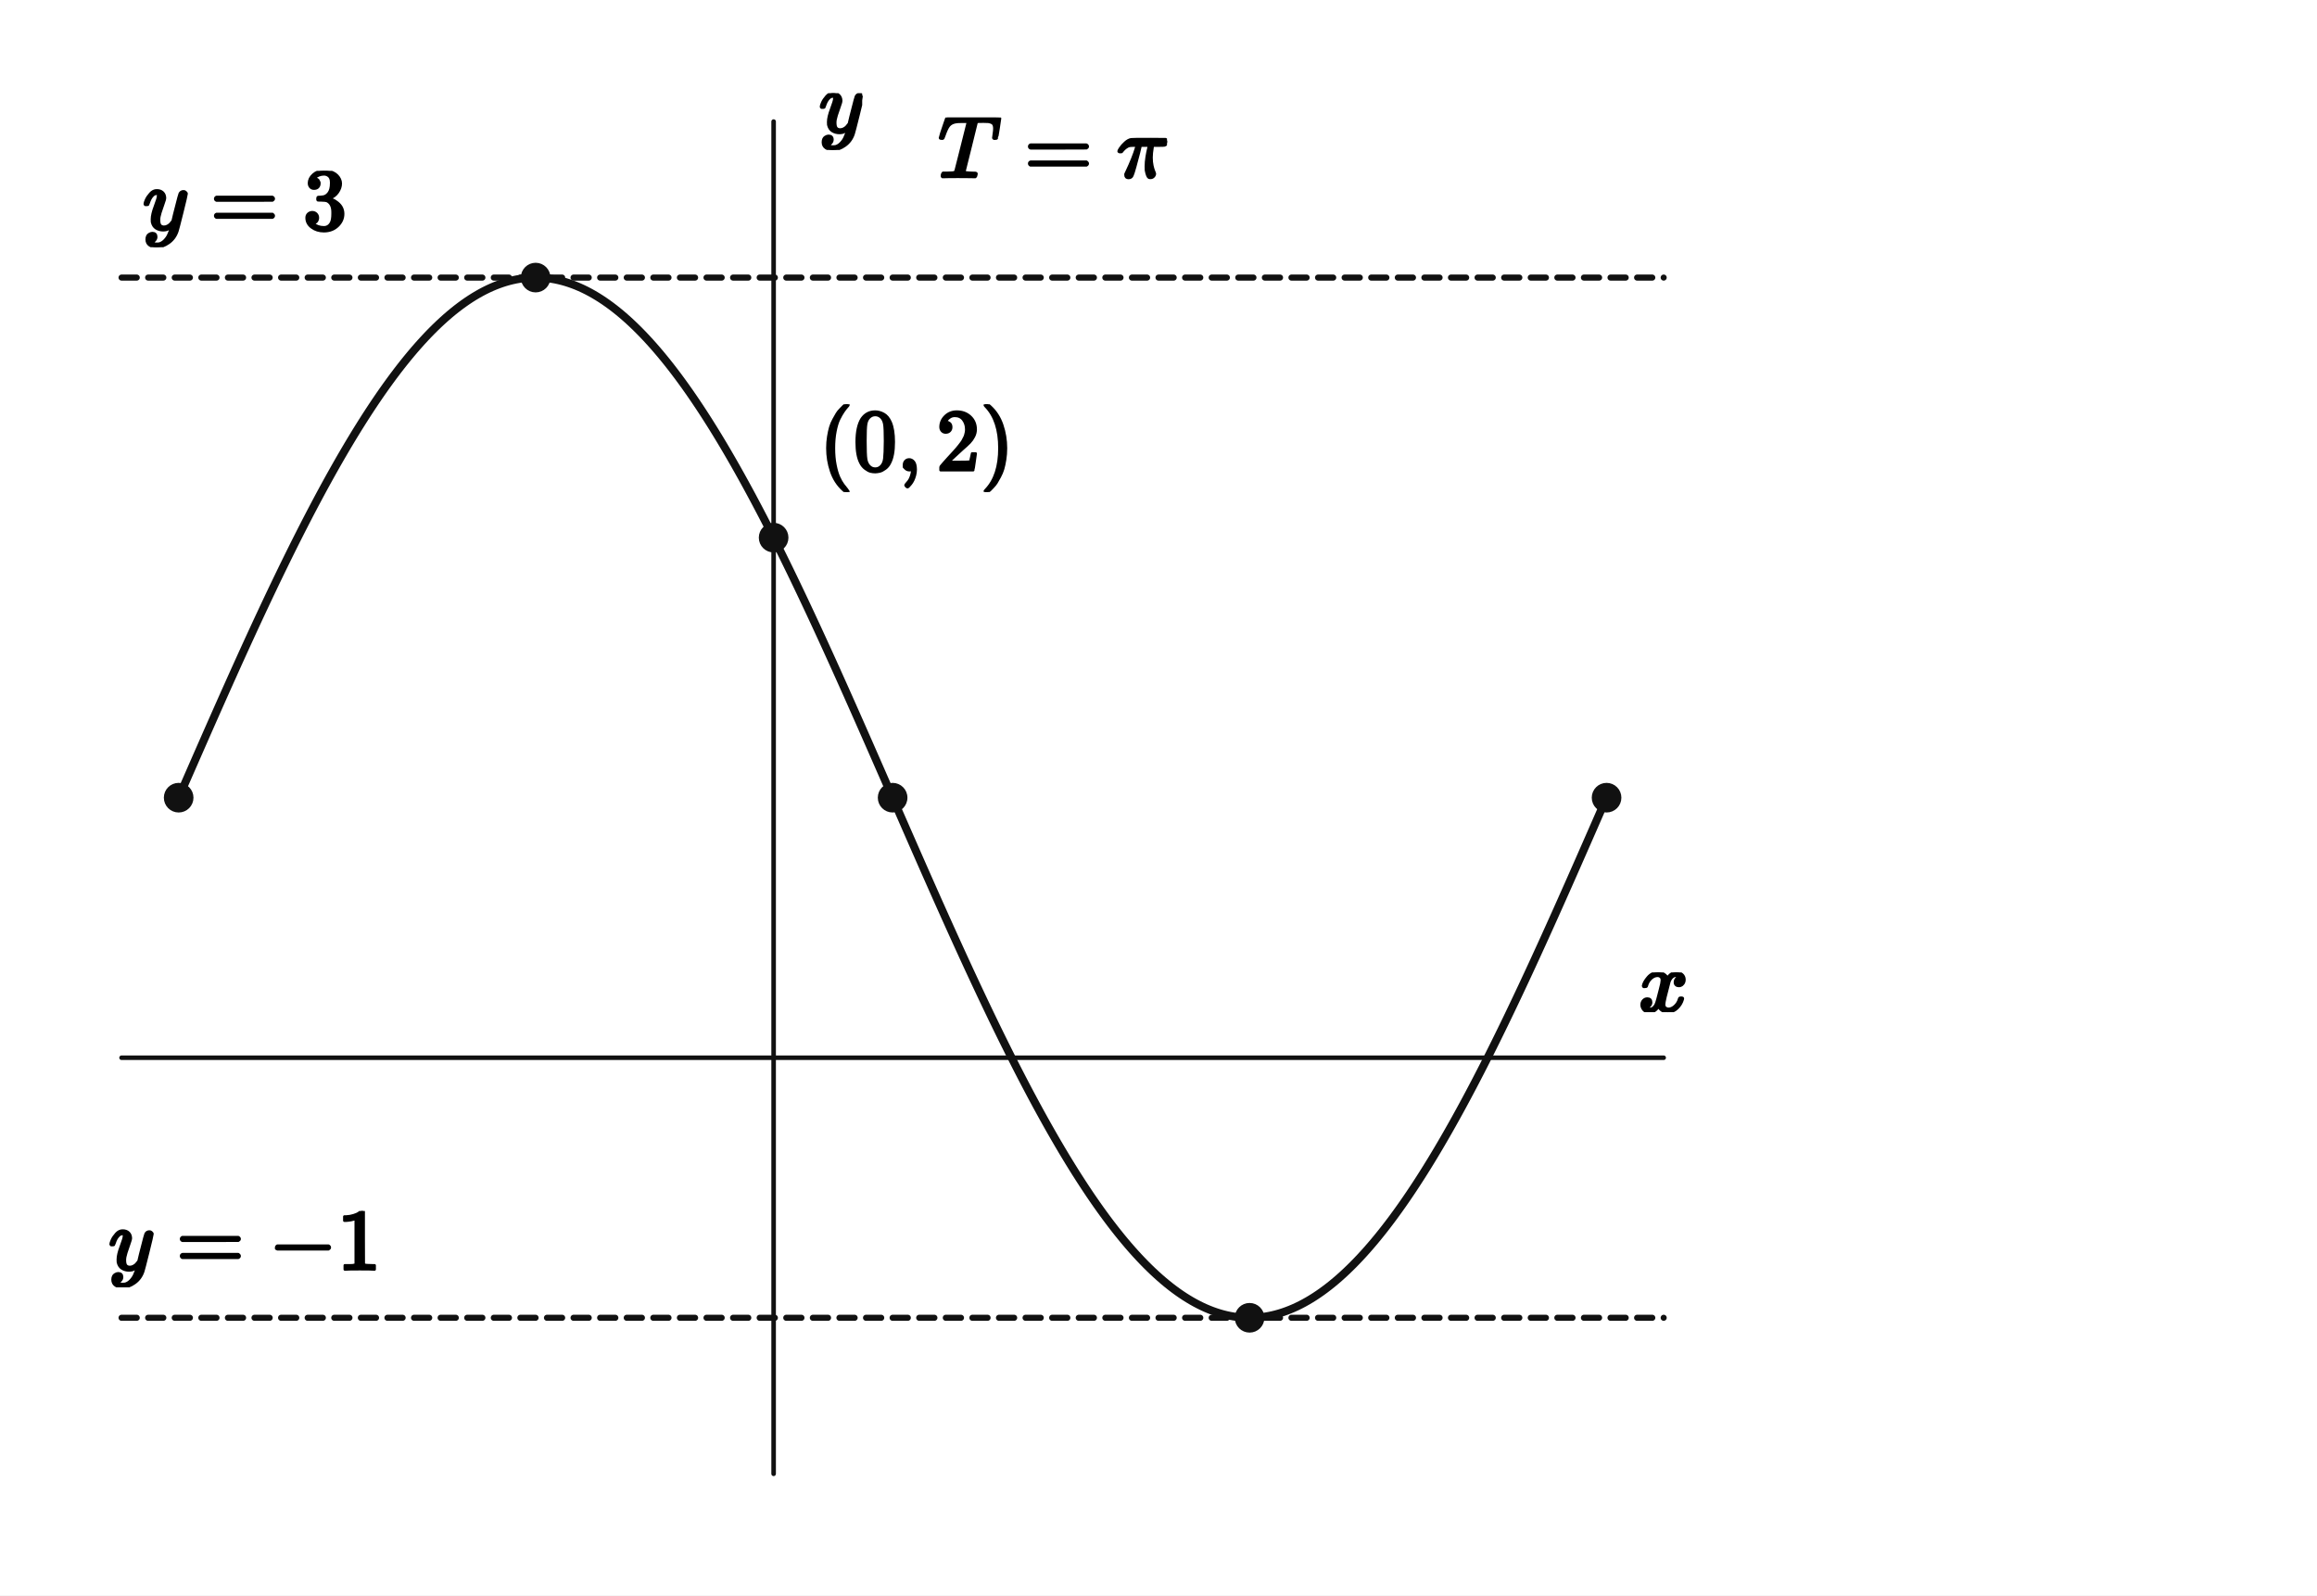
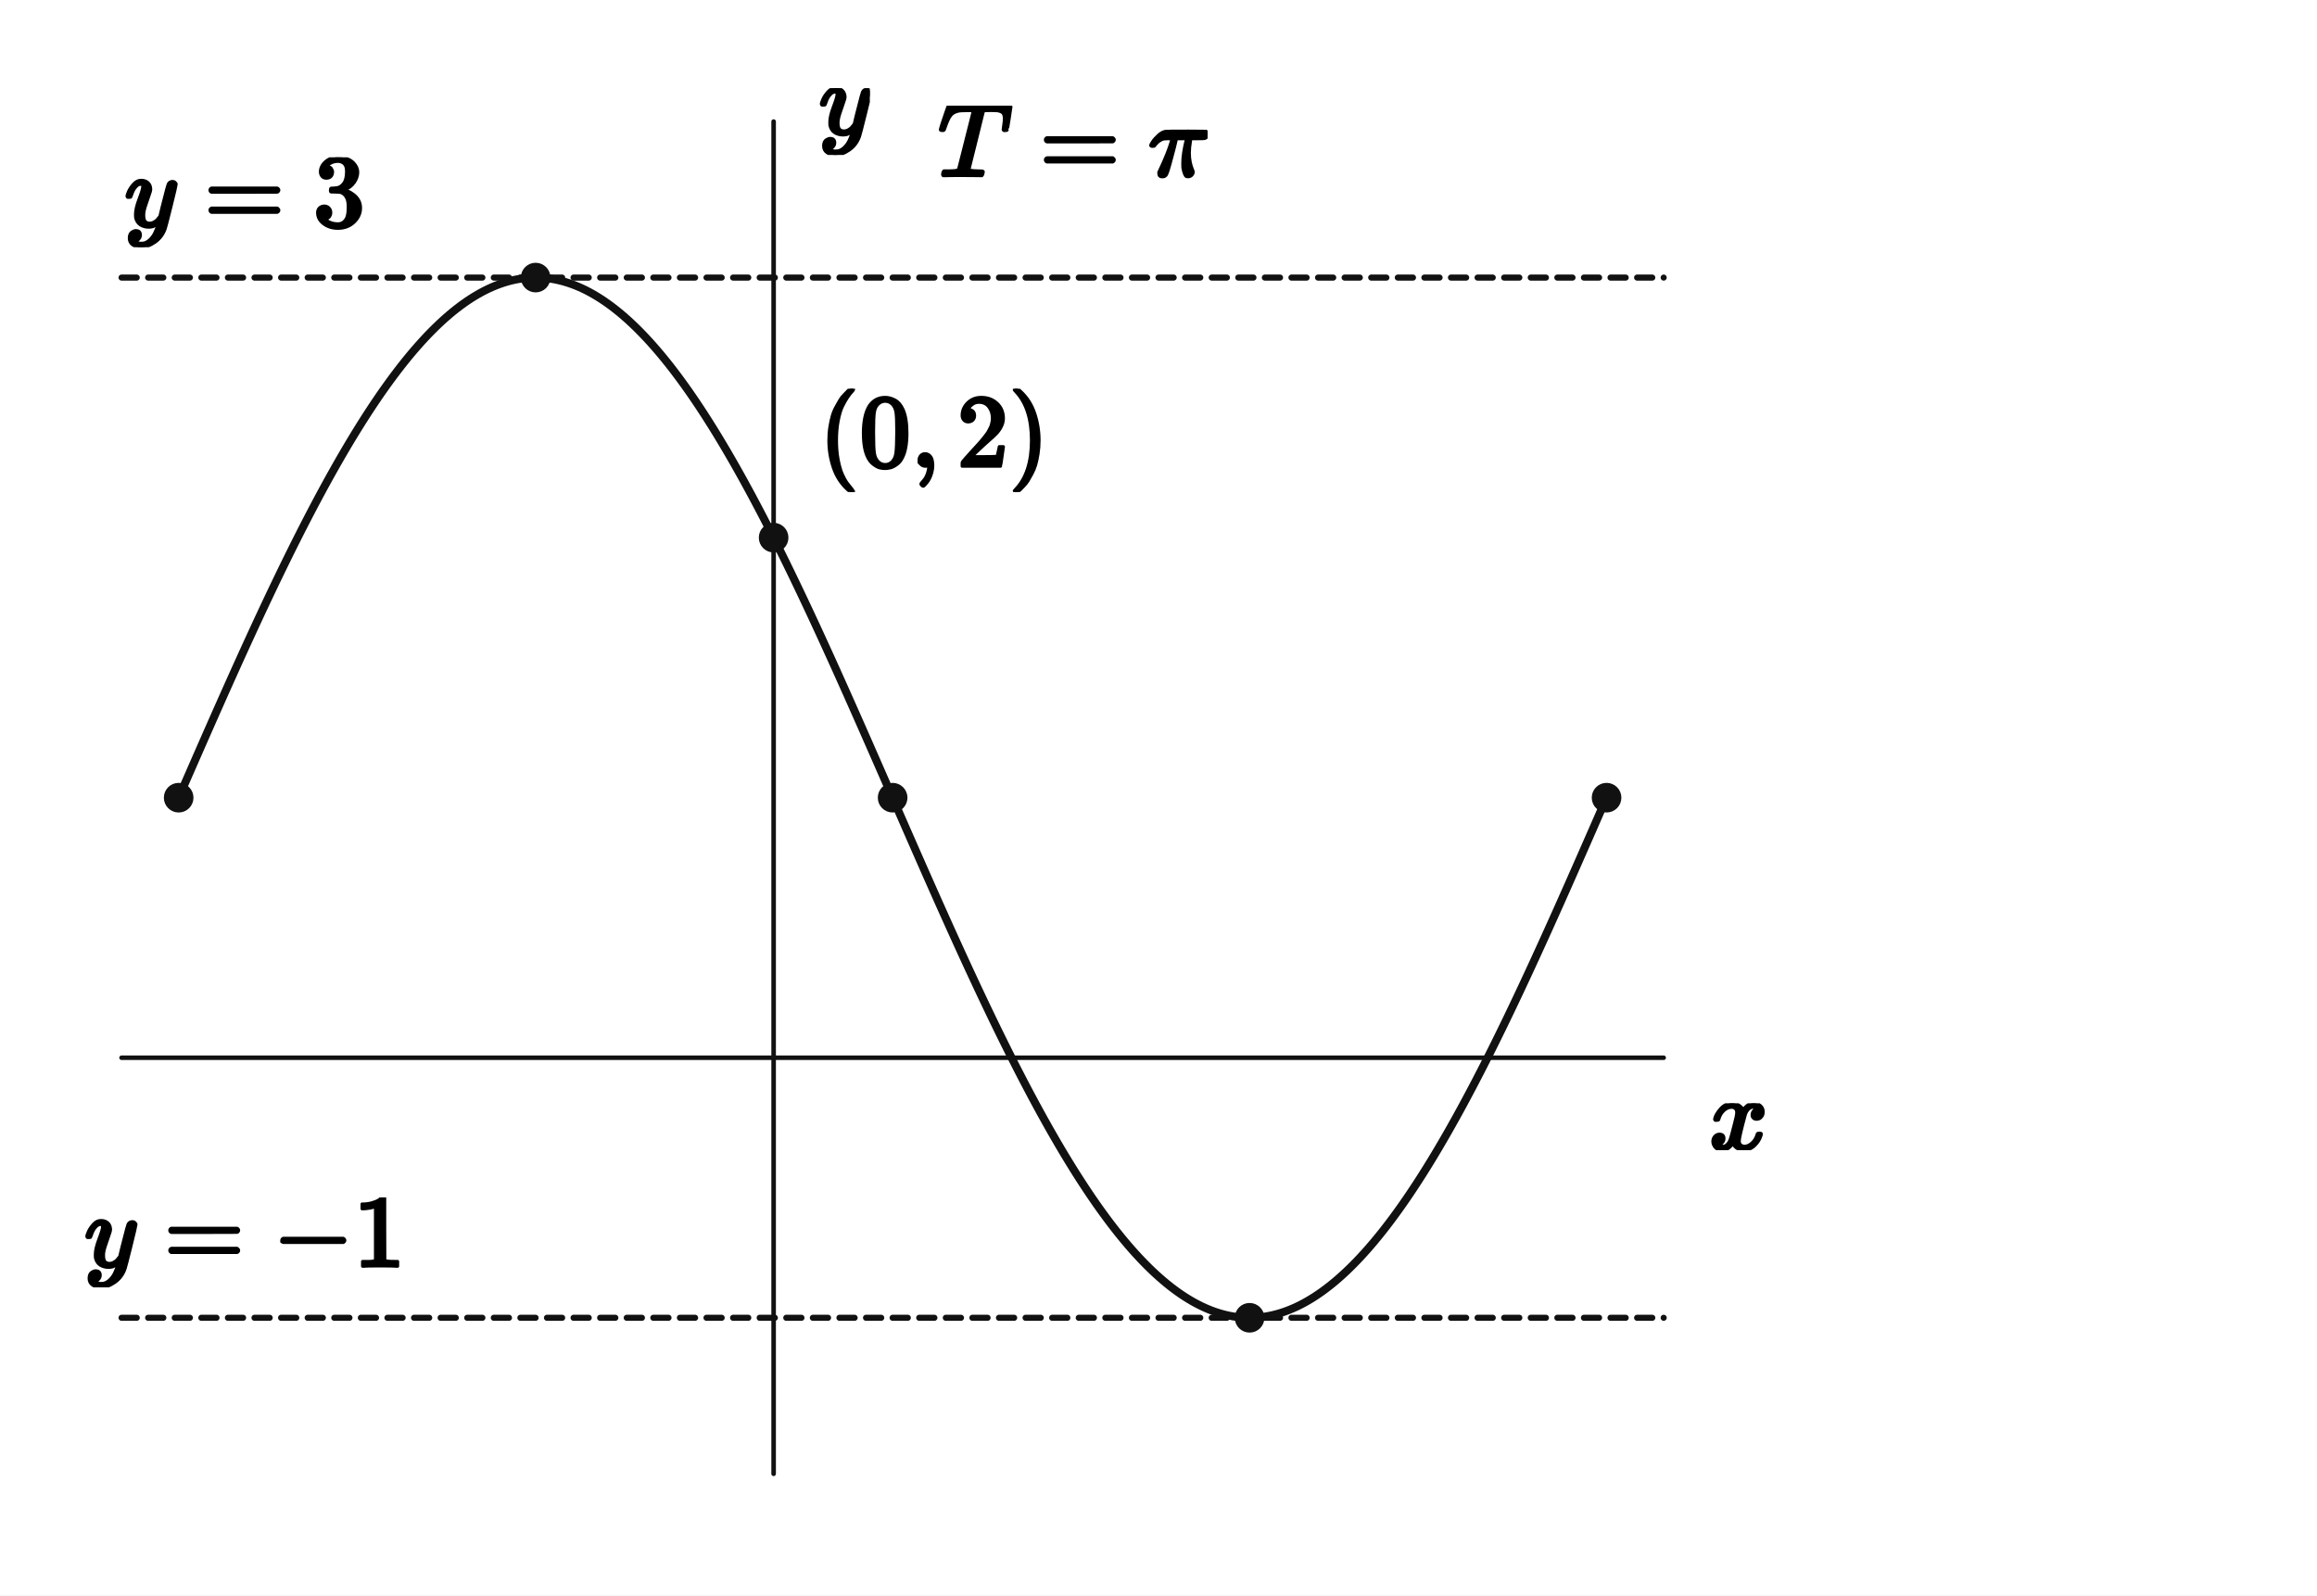
<svg xmlns="http://www.w3.org/2000/svg" viewBox="0 0 610 420" width="610" height="420" preserveAspectRatio="xMidYMid meet" role="img" aria-labelledby="visual-title visual-desc" data-engine-version="geometry-visual-v1" data-geometry-style-version="AP_GEOMETRY_PRINT_V1_0_DRAFT" data-geometry-preset="GEOMETRY_STANDARD" data-graph-style-version="AP_GRAPH_PRINT_V1_1_DRAFT" data-geometry-mode="COORDINATE_GEOMETRY_HYBRID" data-axis-scale-mode="UNEQUAL_UNIT_DECLARED" data-geometry-fact-hash="44136fa355b3678a1146ad16f7e8649e94fb4fc21fe77e8310c060f61caaff8a" data-visual-provenance="independent-facts-python" style="max-width:100%;height:auto;stroke-linejoin:round;stroke-linecap:round" data-publication-profile="fragment-publication-spike-v1" data-safe-margin="12">
  <rect width="610" height="420" fill="#fff" />
  <g data-layer="30">
    <line id="x-axis" data-role="axis" stroke="#111" stroke-width="1.2" fill="none" data-axis="x" x1="32" y1="278.462" x2="438" y2="278.462" />
  </g>
  <g data-layer="30">
    <line id="y-axis" data-role="axis" stroke="#111" stroke-width="1.2" fill="none" data-axis="y" x1="203.673" y1="388" x2="203.673" y2="32" />
  </g>
  <g data-layer="40">
    <polyline id="f-branch-0" data-role="curve" stroke="#111" stroke-width="2.1" fill="none" points="47.037,210 47.963,207.881 48.889,205.763 49.815,203.645 50.741,201.529 51.667,199.416 52.593,197.304 53.519,195.196 54.444,193.091 55.37,190.991 56.296,188.895 57.222,186.803 58.148,184.718 59.074,182.638 60,180.566 60.926,178.5 61.852,176.441 62.778,174.391 63.704,172.349 64.63,170.317 65.556,168.293 66.481,166.28 67.407,164.277 68.333,162.286 69.259,160.305 70.185,158.337 71.111,156.381 72.037,154.437 72.963,152.507 73.889,150.591 74.815,148.689 75.741,146.802 76.667,144.93 77.593,143.073 78.519,141.233 79.444,139.409 80.37,137.602 81.296,135.812 82.222,134.04 83.148,132.286 84.074,130.551 85,128.834 85.926,127.138 86.852,125.461 87.778,123.804 88.704,122.168 89.63,120.553 90.556,118.959 91.481,117.388 92.407,115.838 93.333,114.311 94.259,112.807 95.185,111.326 96.111,109.869 97.037,108.436 97.963,107.027 98.889,105.642 99.815,104.283 100.741,102.949 101.667,101.641 102.593,100.359 103.519,99.102 104.444,97.873 105.37,96.67 106.296,95.495 107.222,94.347 108.148,93.226 109.074,92.134 110,91.07 110.926,90.034 111.852,89.027 112.778,88.049 113.704,87.1 114.63,86.181 115.556,85.291 116.481,84.431 117.407,83.601 118.333,82.802 119.259,82.033 120.185,81.294 121.111,80.587 122.037,79.91 122.963,79.265 123.889,78.65 124.815,78.068 125.741,77.517 126.667,76.997 127.593,76.51 128.519,76.054 129.444,75.631 130.37,75.24 131.296,74.881 132.222,74.554 133.148,74.26 134.074,73.998 135,73.769 135.926,73.573 136.852,73.409 137.778,73.278 138.704,73.179 139.63,73.114 140.556,73.081 141.019,73.077 141.481,73.081 142.407,73.114 143.333,73.179 144.259,73.278 145.185,73.409 146.111,73.573 147.037,73.769 147.963,73.998 148.889,74.26 149.815,74.554 150.741,74.881 151.667,75.24 152.593,75.631 153.519,76.054 154.444,76.51 155.37,76.997 156.296,77.517 157.222,78.068 158.148,78.65 159.074,79.265 160,79.91 160.926,80.587 161.852,81.294 162.778,82.033 163.704,82.802 164.63,83.601 165.556,84.431 166.481,85.291 167.407,86.181 168.333,87.1 169.259,88.049 170.185,89.027 171.111,90.034 172.037,91.07 172.963,92.134 173.889,93.226 174.815,94.347 175.741,95.495 176.667,96.67 177.593,97.873 178.519,99.102 179.444,100.359 180.37,101.641 181.296,102.949 182.222,104.283 183.148,105.642 184.074,107.027 185,108.436 185.926,109.869 186.852,111.326 187.778,112.807 188.704,114.311 189.63,115.838 190.556,117.388 191.481,118.959 192.407,120.553 193.333,122.168 194.259,123.804 195.185,125.461 196.111,127.138 197.037,128.834 197.963,130.551 198.889,132.286 199.815,134.04 200.741,135.812 201.667,137.602 202.593,139.409 203.519,141.233 204.444,143.073 205.37,144.93 206.296,146.802 207.222,148.689 208.148,150.591 209.074,152.507 210,154.437 210.926,156.381 211.852,158.337 212.778,160.305 213.704,162.286 214.63,164.277 215.556,166.28 216.481,168.293 217.407,170.317 218.333,172.349 219.259,174.391 220.185,176.441 221.111,178.5 222.037,180.566 222.963,182.638 223.889,184.718 224.815,186.803 225.741,188.895 226.667,190.991 227.593,193.091 228.519,195.196 229.444,197.304 230.37,199.416 231.296,201.529 232.222,203.645 233.148,205.763 234.074,207.881 235,210 235.926,212.119 236.852,214.237 237.778,216.355 238.704,218.471 239.63,220.584 240.556,222.696 241.481,224.804 242.407,226.909 243.333,229.009 244.259,231.105 245.185,233.197 246.111,235.282 247.037,237.362 247.963,239.434 248.889,241.5 249.815,243.559 250.741,245.609 251.667,247.651 252.593,249.683 253.519,251.707 254.444,253.72 255.37,255.723 256.296,257.714 257.222,259.695 258.148,261.663 259.074,263.619 260,265.563 260.926,267.493 261.852,269.409 262.778,271.311 263.704,273.198 264.63,275.07 265.556,276.927 266.481,278.767 267.407,280.591 268.333,282.398 269.259,284.188 270.185,285.96 271.111,287.714 272.037,289.449 272.963,291.166 273.889,292.862 274.815,294.539 275.741,296.196 276.667,297.832 277.593,299.447 278.519,301.041 279.444,302.612 280.37,304.162 281.296,305.689 282.222,307.193 283.148,308.674 284.074,310.131 285,311.564 285.926,312.973 286.852,314.358 287.778,315.717 288.704,317.051 289.63,318.359 290.556,319.641 291.481,320.898 292.407,322.127 293.333,323.33 294.259,324.505 295.185,325.653 296.111,326.774 297.037,327.866 297.963,328.93 298.889,329.966 299.815,330.973 300.741,331.951 301.667,332.9 302.593,333.819 303.519,334.709 304.444,335.569 305.37,336.399 306.296,337.198 307.222,337.967 308.148,338.706 309.074,339.413 310,340.09 310.926,340.735 311.852,341.35 312.778,341.932 313.704,342.483 314.63,343.003 315.556,343.49 316.481,343.946 317.407,344.369 318.333,344.76 319.259,345.119 320.185,345.446 321.111,345.74 322.037,346.002 322.963,346.231 323.889,346.427 324.815,346.591 325.741,346.722 326.667,346.821 327.593,346.886 328.519,346.919 328.981,346.923 329.444,346.919 330.37,346.886 331.296,346.821 332.222,346.722 333.148,346.591 334.074,346.427 335,346.231 335.926,346.002 336.852,345.74 337.778,345.446 338.704,345.119 339.63,344.76 340.556,344.369 341.481,343.946 342.407,343.49 343.333,343.003 344.259,342.483 345.185,341.932 346.111,341.35 347.037,340.735 347.963,340.09 348.889,339.413 349.815,338.706 350.741,337.967 351.667,337.198 352.593,336.399 353.519,335.569 354.444,334.709 355.37,333.819 356.296,332.9 357.222,331.951 358.148,330.973 359.074,329.966 360,328.93 360.926,327.866 361.852,326.774 362.778,325.653 363.704,324.505 364.63,323.33 365.556,322.127 366.481,320.898 367.407,319.641 368.333,318.359 369.259,317.051 370.185,315.717 371.111,314.358 372.037,312.973 372.963,311.564 373.889,310.131 374.815,308.674 375.741,307.193 376.667,305.689 377.593,304.162 378.519,302.612 379.444,301.041 380.37,299.447 381.296,297.832 382.222,296.196 383.148,294.539 384.074,292.862 385,291.166 385.926,289.449 386.852,287.714 387.778,285.96 388.704,284.188 389.63,282.398 390.556,280.591 391.481,278.767 392.407,276.927 393.333,275.07 394.259,273.198 395.185,271.311 396.111,269.409 397.037,267.493 397.963,265.563 398.889,263.619 399.815,261.663 400.741,259.695 401.667,257.714 402.593,255.723 403.519,253.72 404.444,251.707 405.37,249.683 406.296,247.651 407.222,245.609 408.148,243.559 409.074,241.5 410,239.434 410.926,237.362 411.852,235.282 412.778,233.197 413.704,231.105 414.63,229.009 415.556,226.909 416.481,224.804 417.407,222.696 418.333,220.584 419.259,218.471 420.185,216.355 421.111,214.237 422.037,212.119 422.963,210" />
  </g>
  <g data-layer="40">
    <line id="overlay-line-hi" data-role="line" stroke="#111" stroke-width="1.6" fill="none" stroke-dasharray="4 3" x1="32" y1="73.077" x2="438" y2="73.077" />
  </g>
  <g data-layer="40">
    <line id="overlay-line-lo" data-role="line" stroke="#111" stroke-width="1.6" fill="none" stroke-dasharray="4 3" x1="32" y1="346.923" x2="438" y2="346.923" />
  </g>
  <g data-layer="65">
    <circle id="trig-phase-0" data-role="trig-feature" stroke="#111" stroke-width="0.8" fill="#111" data-owner="phase-0" data-feature-kind="MIDLINE_CROSSING" cx="47.037" cy="210" r="3.5" />
  </g>
  <g data-layer="65">
    <circle id="trig-phase-1" data-role="trig-feature" stroke="#111" stroke-width="0.8" fill="#111" data-owner="phase-1" data-feature-kind="EXTREMUM" cx="141.019" cy="73.077" r="3.5" />
  </g>
  <g data-layer="65">
    <circle id="trig-phase-2" data-role="trig-feature" stroke="#111" stroke-width="0.8" fill="#111" data-owner="phase-2" data-feature-kind="MIDLINE_CROSSING" cx="235" cy="210" r="3.5" />
  </g>
  <g data-layer="65">
    <circle id="trig-phase-3" data-role="trig-feature" stroke="#111" stroke-width="0.8" fill="#111" data-owner="phase-3" data-feature-kind="EXTREMUM" cx="328.981" cy="346.923" r="3.5" />
  </g>
  <g data-layer="65">
    <circle id="trig-phase-4" data-role="trig-feature" stroke="#111" stroke-width="0.8" fill="#111" data-owner="phase-4" data-feature-kind="MIDLINE_CROSSING" cx="422.963" cy="210" r="3.5" />
  </g>
  <g data-layer="70">
    <circle id="P" data-role="point" stroke="#111" stroke-width="0.8" fill="#111" cx="203.673" cy="141.538" r="3.5" />
  </g>
  <g data-layer="90">
-     <g id="P-coordinates" data-label-kind="COORDINATE_LABEL" data-priority="0" data-font-px="23.1" data-owner="P" data-fragment-sha="sha256:4e80add4160dbc0bdd5fe443ff1877cda7d3cd945a2b5af2b4a8ff44d8a8a33c" transform="translate(215.6728 106.4385)">
-       <svg width="51.344" height="23.1" viewBox="0 0 51.344 23.1" data-outline-width="51.34437" data-outline-height="23.1" id="lb-a895ee27cdd223cef3ad2bf1f6aa62fdbcf5b28aab914ad61ed02c9d0cff8eed" data-owner="P" data-fact-role="DERIVED_INTERMEDIATE">
-         <g data-outline-units-per-em="1000" transform="translate(0 17.325) scale(0.0231)">
+     <g id="P-coordinates" data-label-kind="COORDINATE_LABEL" data-priority="0" data-font-px="27.2" data-owner="P" data-fragment-sha="sha256:fb2bed5da322921d1c5f1477da235813803ce940b8a9ebcbb06faf7b6e387ae8" transform="translate(215.6728 102.3385)">
+       <svg width="60.457" height="27.2" viewBox="0 0 60.457 27.2" data-outline-width="60.45744" data-outline-height="27.2" id="lb-9bc782d92328bf43775ebb88477e023e2bef372ad64f4e2c0001b9a1668453c8" data-owner="P" data-fact-role="DERIVED_INTERMEDIATE">
+         <g data-outline-units-per-em="1000" transform="translate(0 20.4) scale(0.0272)">
          <g stroke="currentColor" fill="currentColor" stroke-width="30" transform="scale(1,-1)">
            <g data-mml-node="math">
              <g data-mml-node="mo">
                <path data-c="28" d="M94 250Q94 319 104 381T127 488T164 576T202 643T244 695T277 729T302 750H315H319Q333 750 333 741Q333 738 316 720T275 667T226 581T184 443T167 250T184 58T225 -81T274 -167T316 -220T333 -241Q333 -250 318 -250H315H302L274 -226Q180 -141 137 -14T94 250Z" />
              </g>
              <g data-mml-node="mn" transform="translate(389,0)">
                <path data-c="30" d="M96 585Q152 666 249 666Q297 666 345 640T423 548Q460 465 460 320Q460 165 417 83Q397 41 362 16T301 -15T250 -22Q224 -22 198 -16T137 16T82 83Q39 165 39 320Q39 494 96 585ZM321 597Q291 629 250 629Q208 629 178 597Q153 571 145 525T137 333Q137 175 145 125T181 46Q209 16 250 16Q290 16 318 46Q347 76 354 130T362 333Q362 478 354 524T321 597Z" />
              </g>
              <g data-mml-node="mo" transform="translate(889,0)">
                <path data-c="2C" d="M78 35T78 60T94 103T137 121Q165 121 187 96T210 8Q210 -27 201 -60T180 -117T154 -158T130 -185T117 -194Q113 -194 104 -185T95 -172Q95 -168 106 -156T131 -126T157 -76T173 -3V9L172 8Q170 7 167 6T161 3T152 1T140 0Q113 0 96 17Z" />
              </g>
              <g data-mml-node="mn" transform="translate(1333.7,0)">
                <path data-c="32" d="M109 429Q82 429 66 447T50 491Q50 562 103 614T235 666Q326 666 387 610T449 465Q449 422 429 383T381 315T301 241Q265 210 201 149L142 93L218 92Q375 92 385 97Q392 99 409 186V189H449V186Q448 183 436 95T421 3V0H50V19V31Q50 38 56 46T86 81Q115 113 136 137Q145 147 170 174T204 211T233 244T261 278T284 308T305 340T320 369T333 401T340 431T343 464Q343 527 309 573T212 619Q179 619 154 602T119 569T109 550Q109 549 114 549Q132 549 151 535T170 489Q170 464 154 447T109 429Z" />
              </g>
              <g data-mml-node="mo" transform="translate(1833.7,0)">
                <path data-c="29" d="M60 749L64 750Q69 750 74 750H86L114 726Q208 641 251 514T294 250Q294 182 284 119T261 12T224 -76T186 -143T145 -194T113 -227T90 -246Q87 -249 86 -250H74Q66 -250 63 -250T58 -247T55 -238Q56 -237 66 -225Q221 -64 221 250T66 725Q56 737 55 738Q55 746 60 749Z" />
              </g>
            </g>
          </g>
        </g>
      </svg>
    </g>
  </g>
  <g data-layer="90">
-     <g id="overlay-line-hi-equation" data-label-kind="EQUATION_LABEL" data-priority="0" data-font-px="23.1" data-owner="overlay-line-hi" data-fragment-sha="sha256:2be1bc219aeafaa6760ccc5dea80c5af021e4a7012c7eacf59c3979ac33b0ff2" transform="translate(37.64242 44.97992)">
-       <svg width="53.675" height="20.097" viewBox="0 0 53.675 20.097" data-outline-width="53.675160000000005" data-outline-height="20.097" id="lb-48e3a047cc152b565adcc3d0afc401d31a71ce3d631db938d5309418fbe57df1" data-owner="overlay-line-hi" data-fact-role="DERIVED_INTERMEDIATE">
-         <g data-outline-units-per-em="1000" transform="translate(0 15.3615) scale(0.0231)">
+     <g id="overlay-line-hi-equation" data-label-kind="EQUATION_LABEL" data-priority="0" data-font-px="27.2" data-owner="overlay-line-hi" data-fragment-sha="sha256:13c976aa1f2d180e1a2d8a85bc375a86ce7517b7e60c48cd55ee7fb074d74737" transform="translate(32.87904 41.41292)">
+       <svg width="63.202" height="23.664" viewBox="0 0 63.202 23.664" data-outline-width="63.20192" data-outline-height="23.664" id="lb-de864768db5b1c0b9596d27cfac7c8bcda2d154858327a5c70965aef9e83f73f" data-owner="overlay-line-hi" data-fact-role="DERIVED_INTERMEDIATE">
+         <g data-outline-units-per-em="1000" transform="translate(0 18.088) scale(0.0272)">
          <g stroke="currentColor" fill="currentColor" stroke-width="30" transform="scale(1,-1)">
            <g data-mml-node="math">
              <g data-mml-node="mi">
                <path data-c="1D466" d="M21 287Q21 301 36 335T84 406T158 442Q199 442 224 419T250 355Q248 336 247 334Q247 331 231 288T198 191T182 105Q182 62 196 45T238 27Q261 27 281 38T312 61T339 94Q339 95 344 114T358 173T377 247Q415 397 419 404Q432 431 462 431Q475 431 483 424T494 412T496 403Q496 390 447 193T391 -23Q363 -106 294 -155T156 -205Q111 -205 77 -183T43 -117Q43 -95 50 -80T69 -58T89 -48T106 -45Q150 -45 150 -87Q150 -107 138 -122T115 -142T102 -147L99 -148Q101 -153 118 -160T152 -167H160Q177 -167 186 -165Q219 -156 247 -127T290 -65T313 -9T321 21L315 17Q309 13 296 6T270 -6Q250 -11 231 -11Q185 -11 150 11T104 82Q103 89 103 113Q103 170 138 262T173 379Q173 380 173 381Q173 390 173 393T169 400T158 404H154Q131 404 112 385T82 344T65 302T57 280Q55 278 41 278H27Q21 284 21 287Z" />
              </g>
              <g data-mml-node="mo" transform="translate(767.8,0)">
                <path data-c="3D" d="M56 347Q56 360 70 367H707Q722 359 722 347Q722 336 708 328L390 327H72Q56 332 56 347ZM56 153Q56 168 72 173H708Q722 163 722 153Q722 140 707 133H70Q56 140 56 153Z" />
              </g>
              <g data-mml-node="mn" transform="translate(1823.6,0)">
                <path data-c="33" d="M127 463Q100 463 85 480T69 524Q69 579 117 622T233 665Q268 665 277 664Q351 652 390 611T430 522Q430 470 396 421T302 350L299 348Q299 347 308 345T337 336T375 315Q457 262 457 175Q457 96 395 37T238 -22Q158 -22 100 21T42 130Q42 158 60 175T105 193Q133 193 151 175T169 130Q169 119 166 110T159 94T148 82T136 74T126 70T118 67L114 66Q165 21 238 21Q293 21 321 74Q338 107 338 175V195Q338 290 274 322Q259 328 213 329L171 330L168 332Q166 335 166 348Q166 366 174 366Q202 366 232 371Q266 376 294 413T322 525V533Q322 590 287 612Q265 626 240 626Q208 626 181 615T143 592T132 580H135Q138 579 143 578T153 573T165 566T175 555T183 540T186 520Q186 498 172 481T127 463Z" />
              </g>
            </g>
          </g>
        </g>
      </svg>
    </g>
  </g>
  <g data-layer="90">
-     <g id="overlay-line-lo-equation" data-label-kind="EQUATION_LABEL" data-priority="0" data-font-px="23.1" data-owner="overlay-line-lo" data-fragment-sha="sha256:fa2b5c6d4df22a2cd2054c125d92dc80d29d37c25bee3e71f3c3ee4be84ee740" transform="translate(28.65652 318.803)">
-       <svg width="71.647" height="20.12" viewBox="0 0 71.647 20.12" data-outline-width="71.64696" data-outline-height="20.1201" id="lb-5a70c813e55c4123828cc4ecb545fe110649747d2244f0aba4c70e00f1367570" data-owner="overlay-line-lo" data-fact-role="DERIVED_INTERMEDIATE">
-         <g data-outline-units-per-em="1000" transform="translate(0 15.3846) scale(0.0231)">
+     <g id="overlay-line-lo-equation" data-label-kind="EQUATION_LABEL" data-priority="0" data-font-px="27.2" data-owner="overlay-line-lo" data-fragment-sha="sha256:707ad7ceeac1699991e562af97530aafd03a51aa5777e4ee3e9b382ff631448e" transform="translate(22.29824 315.2319)">
+       <svg width="84.364" height="23.691" viewBox="0 0 84.364 23.691" data-outline-width="84.36352" data-outline-height="23.691200000000002" id="lb-668e3afd77ac3a4cccdf8827e20f68cd2d66aaec21e0f63d34dbf0ba1ddd0be3" data-owner="overlay-line-lo" data-fact-role="DERIVED_INTERMEDIATE">
+         <g data-outline-units-per-em="1000" transform="translate(0 18.1152) scale(0.0272)">
          <g stroke="currentColor" fill="currentColor" stroke-width="30" transform="scale(1,-1)">
            <g data-mml-node="math">
              <g data-mml-node="mi">
                <path data-c="1D466" d="M21 287Q21 301 36 335T84 406T158 442Q199 442 224 419T250 355Q248 336 247 334Q247 331 231 288T198 191T182 105Q182 62 196 45T238 27Q261 27 281 38T312 61T339 94Q339 95 344 114T358 173T377 247Q415 397 419 404Q432 431 462 431Q475 431 483 424T494 412T496 403Q496 390 447 193T391 -23Q363 -106 294 -155T156 -205Q111 -205 77 -183T43 -117Q43 -95 50 -80T69 -58T89 -48T106 -45Q150 -45 150 -87Q150 -107 138 -122T115 -142T102 -147L99 -148Q101 -153 118 -160T152 -167H160Q177 -167 186 -165Q219 -156 247 -127T290 -65T313 -9T321 21L315 17Q309 13 296 6T270 -6Q250 -11 231 -11Q185 -11 150 11T104 82Q103 89 103 113Q103 170 138 262T173 379Q173 380 173 381Q173 390 173 393T169 400T158 404H154Q131 404 112 385T82 344T65 302T57 280Q55 278 41 278H27Q21 284 21 287Z" />
              </g>
              <g data-mml-node="mo" transform="translate(767.8,0)">
                <path data-c="3D" d="M56 347Q56 360 70 367H707Q722 359 722 347Q722 336 708 328L390 327H72Q56 332 56 347ZM56 153Q56 168 72 173H708Q722 163 722 153Q722 140 707 133H70Q56 140 56 153Z" />
              </g>
              <g data-mml-node="mo" transform="translate(1823.6,0)">
                <path data-c="2212" d="M84 237T84 250T98 270H679Q694 262 694 250T679 230H98Q84 237 84 250Z" />
              </g>
              <g data-mml-node="mn" transform="translate(2601.6,0)">
                <path data-c="31" d="M213 578L200 573Q186 568 160 563T102 556H83V602H102Q149 604 189 617T245 641T273 663Q275 666 285 666Q294 666 302 660V361L303 61Q310 54 315 52T339 48T401 46H427V0H416Q395 3 257 3Q121 3 100 0H88V46H114Q136 46 152 46T177 47T193 50T201 52T207 57T213 61V578Z" />
              </g>
            </g>
          </g>
        </g>
      </svg>
    </g>
  </g>
  <g data-layer="90">
-     <g id="period-label" data-label-kind="EQUATION_LABEL" data-priority="0" data-font-px="23.1" data-owner="period-label" data-fragment-sha="sha256:17feb9590093ef0bc013ff16dc12fc791f3123599bc368c0406deb7e7e7fb83c" transform="translate(247 30.9471)">
-       <svg width="60.236" height="17.533" viewBox="0 0 60.236 17.533" data-outline-width="60.23556000000001" data-outline-height="17.5329" id="lb-dcb86d07cdb41327b492882227f30997eacc555890e5cf6e42c241d1b8873090" data-owner="period-label" data-fact-role="DERIVED_INTERMEDIATE">
-         <g data-outline-units-per-em="1000" transform="translate(0 15.6387) scale(0.0231)">
+     <g id="period-label" data-label-kind="EQUATION_LABEL" data-priority="0" data-font-px="27.2" data-owner="period-label" data-fragment-sha="sha256:f0ac3a67d6237b1c8e0e85078561fc73d6c48ce8f7d0f8116c9583cac7f9f216" transform="translate(247 27.8352)">
+       <svg width="70.927" height="20.645" viewBox="0 0 70.927 20.645" data-outline-width="70.92672" data-outline-height="20.6448" id="lb-1daf01a50177a6e81083d705542c951fb623d179ce4c96d5e5b678e5237b9e67" data-owner="period-label" data-fact-role="DERIVED_INTERMEDIATE">
+         <g data-outline-units-per-em="1000" transform="translate(0 18.4144) scale(0.0272)">
          <g stroke="currentColor" fill="currentColor" stroke-width="30" transform="scale(1,-1)">
            <g data-mml-node="math">
              <g data-mml-node="mi">
                <path data-c="1D447" d="M40 437Q21 437 21 445Q21 450 37 501T71 602L88 651Q93 669 101 677H569H659Q691 677 697 676T704 667Q704 661 687 553T668 444Q668 437 649 437Q640 437 637 437T631 442L629 445Q629 451 635 490T641 551Q641 586 628 604T573 629Q568 630 515 631Q469 631 457 630T439 622Q438 621 368 343T298 60Q298 48 386 46Q418 46 427 45T436 36Q436 31 433 22Q429 4 424 1L422 0Q419 0 415 0Q410 0 363 1T228 2Q99 2 64 0H49Q43 6 43 9T45 27Q49 40 55 46H83H94Q174 46 189 55Q190 56 191 56Q196 59 201 76T241 233Q258 301 269 344Q339 619 339 625Q339 630 310 630H279Q212 630 191 624Q146 614 121 583T67 467Q60 445 57 441T43 437H40Z" />
              </g>
              <g data-mml-node="mo" transform="translate(981.8,0)">
                <path data-c="3D" d="M56 347Q56 360 70 367H707Q722 359 722 347Q722 336 708 328L390 327H72Q56 332 56 347ZM56 153Q56 168 72 173H708Q722 163 722 153Q722 140 707 133H70Q56 140 56 153Z" />
              </g>
              <g data-mml-node="mi" transform="translate(2037.6,0)">
                <path data-c="1D70B" d="M132 -11Q98 -11 98 22V33L111 61Q186 219 220 334L228 358H196Q158 358 142 355T103 336Q92 329 81 318T62 297T53 285Q51 284 38 284Q19 284 19 294Q19 300 38 329T93 391T164 429Q171 431 389 431Q549 431 553 430Q573 423 573 402Q573 371 541 360Q535 358 472 358H408L405 341Q393 269 393 222Q393 170 402 129T421 65T431 37Q431 20 417 5T381 -10Q370 -10 363 -7T347 17T331 77Q330 86 330 121Q330 170 339 226T357 318T367 358H269L268 354Q268 351 249 275T206 114T175 17Q164 -11 132 -11Z" />
              </g>
            </g>
          </g>
        </g>
      </svg>
    </g>
  </g>
  <g data-layer="90">
-     <g id="axis-x" data-label-kind="GRAPH_ANNOTATION" data-priority="4" data-font-px="23.1" data-owner="axis-x" data-fragment-sha="sha256:9b8a10f391eadab890b944053912b66c12396cf780ee72bd4e26e37d4e2420bd" transform="translate(431.3934 255.9972)">
-       <svg width="13.213" height="10.464" viewBox="0 0 13.213 10.464" data-outline-width="13.2132" data-outline-height="10.464300000000001" id="lb-bea60897b4b5f39d5f12ab0dcf2f41e8385338af392a5a6af98f5ba2e1c1cbc1" data-owner="axis-x" data-fact-role="DERIVED_INTERMEDIATE">
-         <g data-outline-units-per-em="1000" transform="translate(0 10.2102) scale(0.0231)">
+     <g id="axis-x" data-label-kind="GRAPH_ANNOTATION" data-priority="4" data-font-px="27.2" data-owner="axis-x" data-fragment-sha="sha256:950b58b30f297521a3724ce0ddd9a0cfa0f329460da0401d42abb758b4607600" transform="translate(450 290.4615)">
+       <svg width="15.558" height="12.322" viewBox="0 0 15.558 12.322" data-outline-width="15.558399999999999" data-outline-height="12.3216" id="lb-c962b0879966e146233aeb94d53baf176e173d95c7161387e184c980d6529bd8" data-owner="axis-x" data-fact-role="DERIVED_INTERMEDIATE">
+         <g data-outline-units-per-em="1000" transform="translate(0 12.0224) scale(0.0272)">
          <g stroke="currentColor" fill="currentColor" stroke-width="30" transform="scale(1,-1)">
            <g data-mml-node="math">
              <g data-mml-node="mi">
                <path data-c="1D465" d="M52 289Q59 331 106 386T222 442Q257 442 286 424T329 379Q371 442 430 442Q467 442 494 420T522 361Q522 332 508 314T481 292T458 288Q439 288 427 299T415 328Q415 374 465 391Q454 404 425 404Q412 404 406 402Q368 386 350 336Q290 115 290 78Q290 50 306 38T341 26Q378 26 414 59T463 140Q466 150 469 151T485 153H489Q504 153 504 145Q504 144 502 134Q486 77 440 33T333 -11Q263 -11 227 52Q186 -10 133 -10H127Q78 -10 57 16T35 71Q35 103 54 123T99 143Q142 143 142 101Q142 81 130 66T107 46T94 41L91 40Q91 39 97 36T113 29T132 26Q168 26 194 71Q203 87 217 139T245 247T261 313Q266 340 266 352Q266 380 251 392T217 404Q177 404 142 372T93 290Q91 281 88 280T72 278H58Q52 284 52 289Z" />
              </g>
            </g>
          </g>
        </g>
      </svg>
    </g>
  </g>
  <g data-layer="90">
-     <g id="axis-y" data-label-kind="GRAPH_ANNOTATION" data-priority="4" data-font-px="23.1" data-owner="axis-y" data-fragment-sha="sha256:4ae796b8c414efc783e3cea1d820b6c9e63f5e93d24bf90cde2247565ab9d19a" transform="translate(215.6728 24.52715)">
-       <svg width="11.319" height="14.946" viewBox="0 0 11.319 14.946" data-outline-width="11.319" data-outline-height="14.9457" id="lb-36fe4339c7421e1696f27a4be3203f9e5d8e50872a0f092f1e3dae6df06c38e7" data-owner="axis-y" data-fact-role="DERIVED_INTERMEDIATE">
-         <g data-outline-units-per-em="1000" transform="translate(0 10.2102) scale(0.0231)">
+     <g id="axis-y" data-label-kind="GRAPH_ANNOTATION" data-priority="4" data-font-px="27.2" data-owner="axis-y" data-fragment-sha="sha256:4cdf2782016c47f6eff21ef5f55f5f9f977252ea61b4cd7d3c23a1d057c8f23e" transform="translate(215.6728 23.2008)">
+       <svg width="13.328" height="17.598" viewBox="0 0 13.328 17.598" data-outline-width="13.328" data-outline-height="17.598399999999998" id="lb-a17cdcf2a6cbd61746e01eb7f574e6ddba2fb26f8671c8f6e8942183885ec799" data-owner="axis-y" data-fact-role="DERIVED_INTERMEDIATE">
+         <g data-outline-units-per-em="1000" transform="translate(0 12.0224) scale(0.0272)">
          <g stroke="currentColor" fill="currentColor" stroke-width="30" transform="scale(1,-1)">
            <g data-mml-node="math">
              <g data-mml-node="mi">
                <path data-c="1D466" d="M21 287Q21 301 36 335T84 406T158 442Q199 442 224 419T250 355Q248 336 247 334Q247 331 231 288T198 191T182 105Q182 62 196 45T238 27Q261 27 281 38T312 61T339 94Q339 95 344 114T358 173T377 247Q415 397 419 404Q432 431 462 431Q475 431 483 424T494 412T496 403Q496 390 447 193T391 -23Q363 -106 294 -155T156 -205Q111 -205 77 -183T43 -117Q43 -95 50 -80T69 -58T89 -48T106 -45Q150 -45 150 -87Q150 -107 138 -122T115 -142T102 -147L99 -148Q101 -153 118 -160T152 -167H160Q177 -167 186 -165Q219 -156 247 -127T290 -65T313 -9T321 21L315 17Q309 13 296 6T270 -6Q250 -11 231 -11Q185 -11 150 11T104 82Q103 89 103 113Q103 170 138 262T173 379Q173 380 173 381Q173 390 173 393T169 400T158 404H154Q131 404 112 385T82 344T65 302T57 280Q55 278 41 278H27Q21 284 21 287Z" />
              </g>
            </g>
          </g>
        </g>
      </svg>
    </g>
  </g>
</svg>
